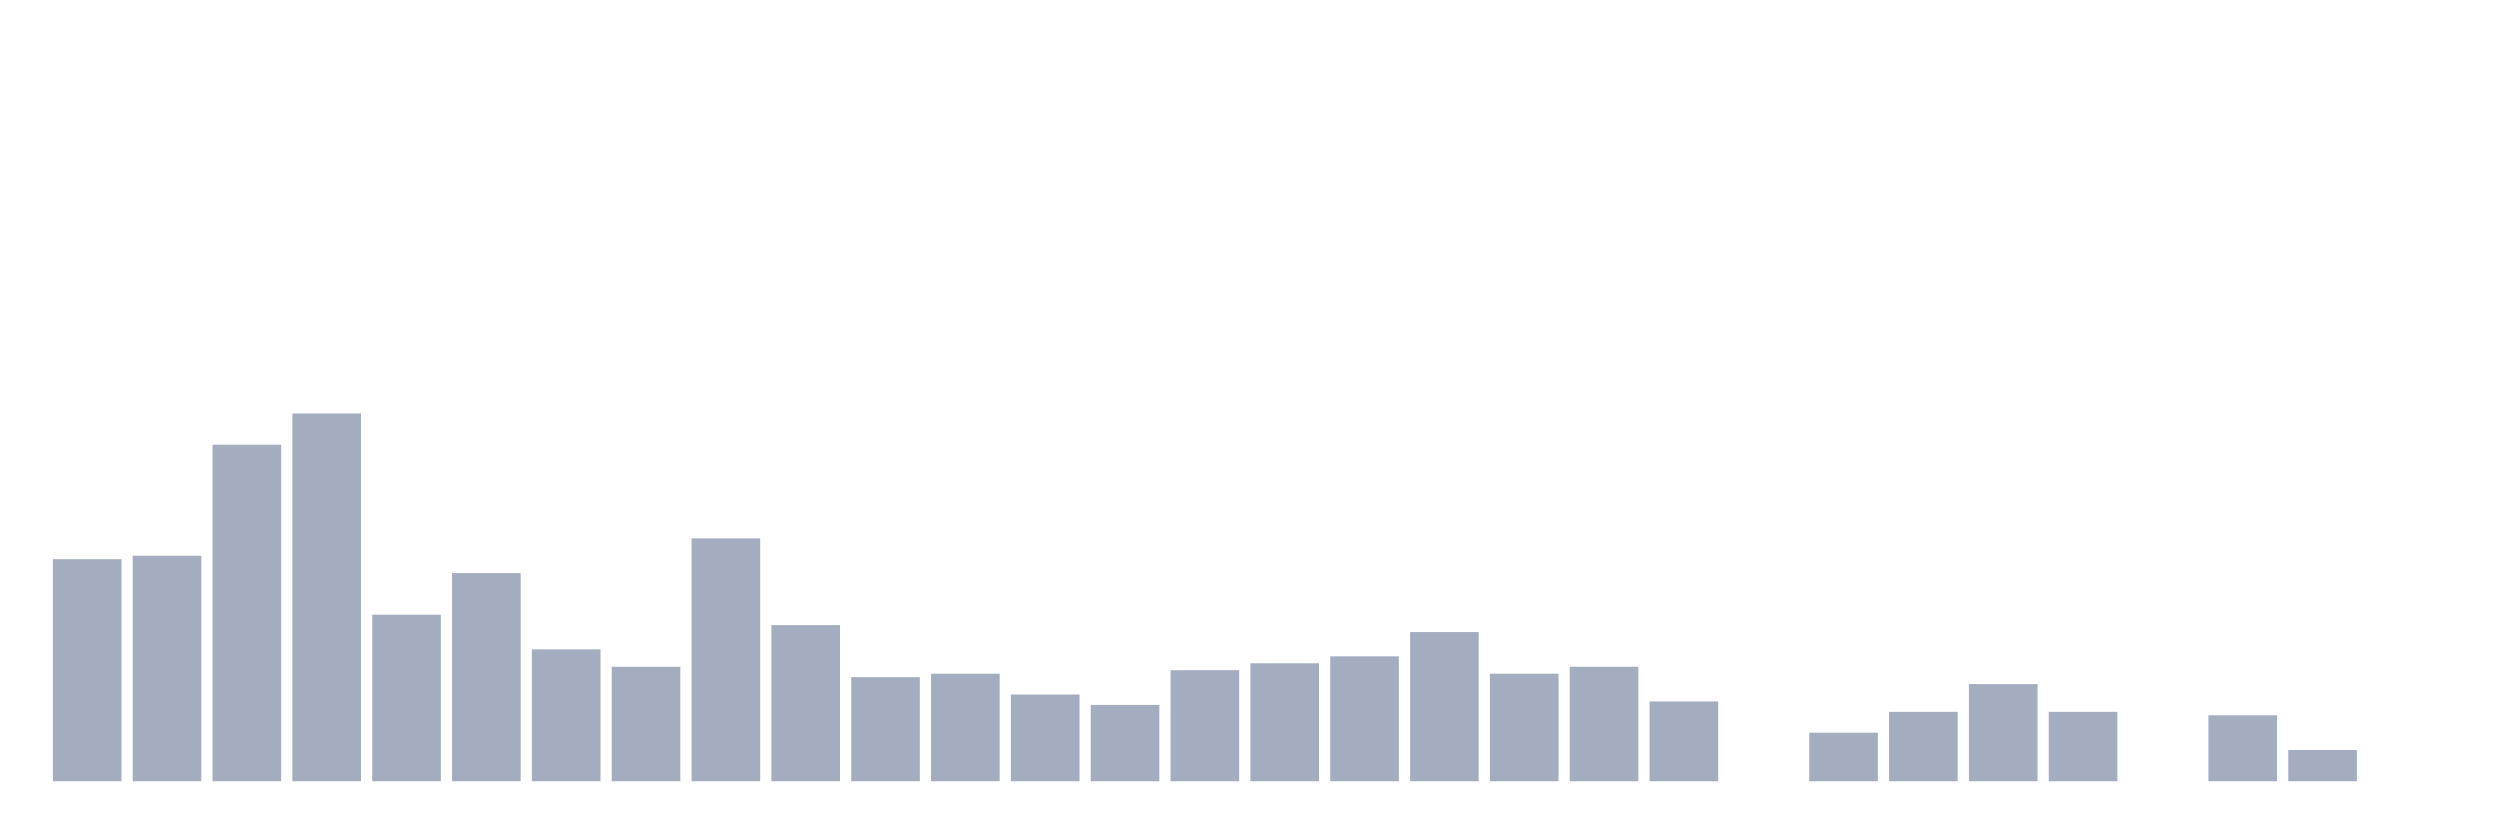
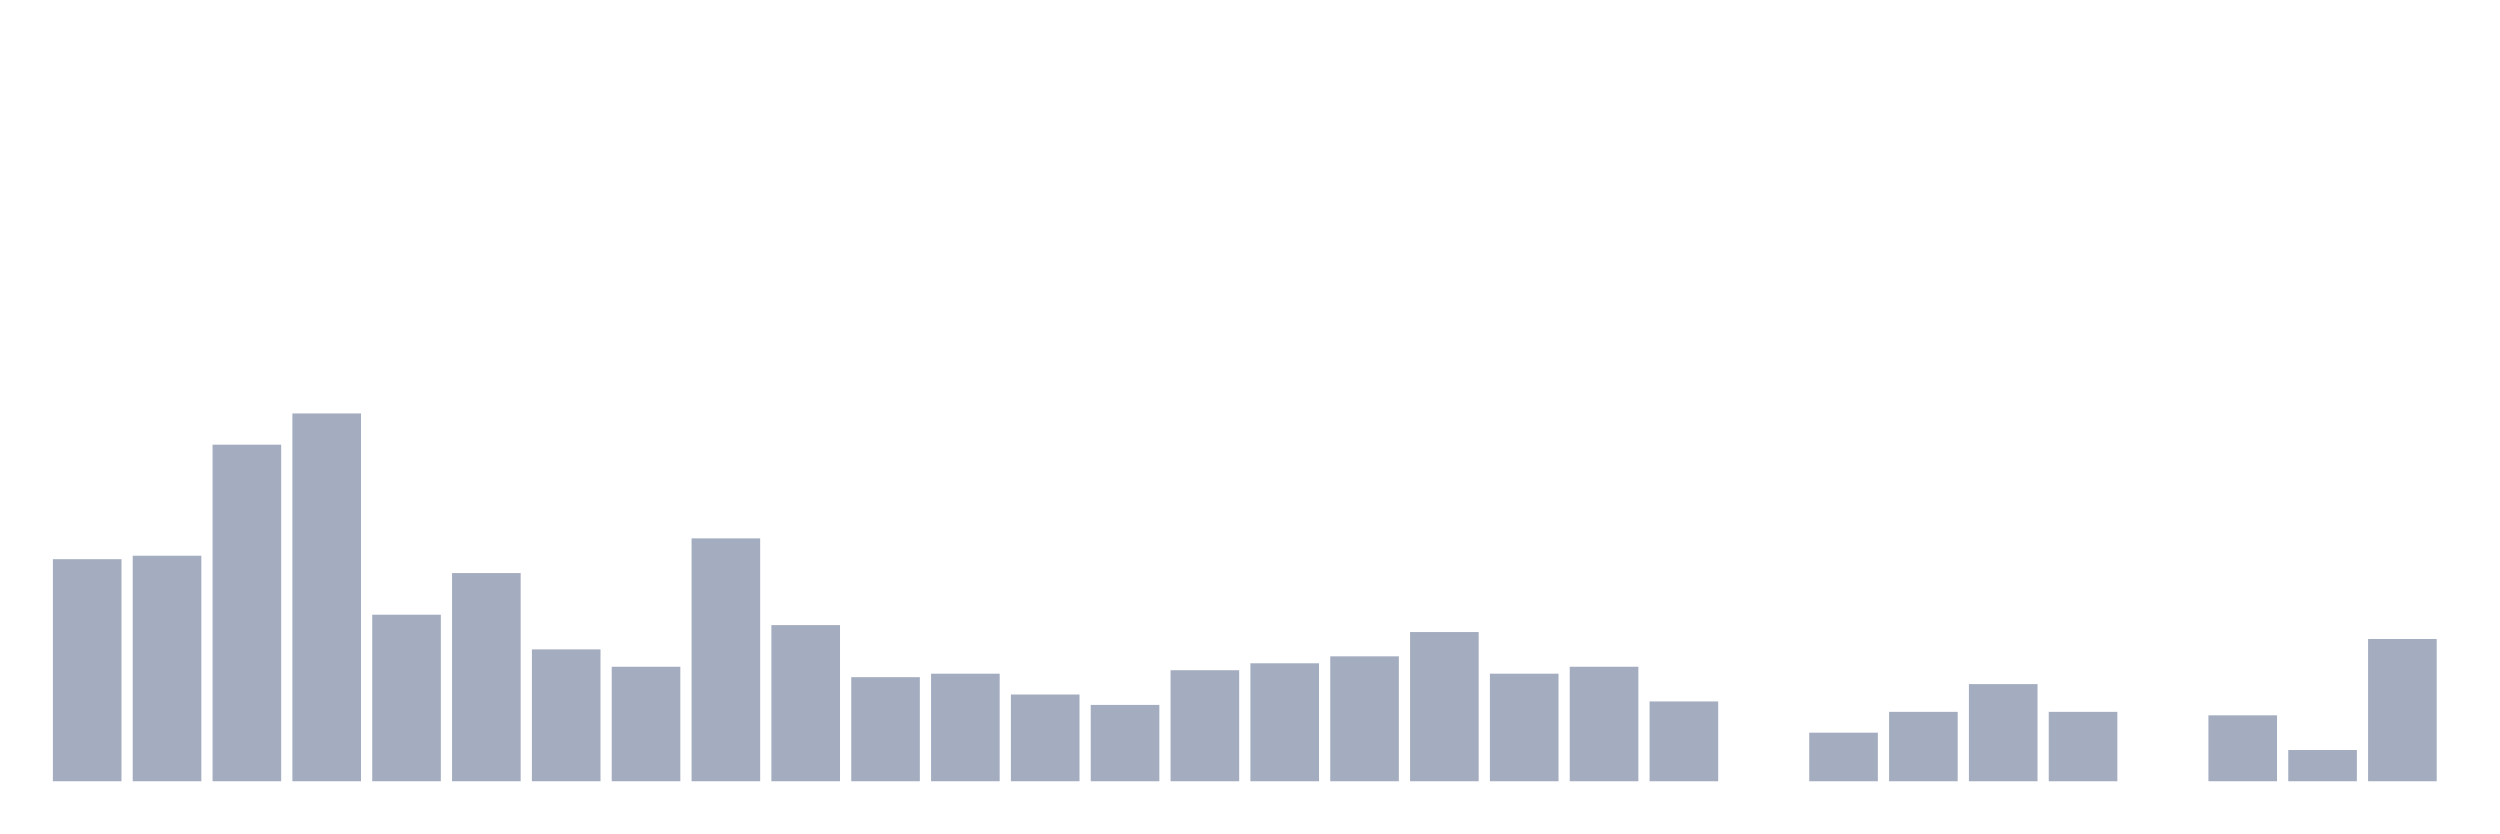
<svg xmlns="http://www.w3.org/2000/svg" viewBox="0 0 480 160">
  <g transform="translate(10,10)">
    <rect class="bar" x="0.153" width="13.175" y="97.362" height="42.638" fill="rgb(164,173,192)" />
    <rect class="bar" x="15.482" width="13.175" y="96.696" height="43.304" fill="rgb(164,173,192)" />
    <rect class="bar" x="30.81" width="13.175" y="75.376" height="64.624" fill="rgb(164,173,192)" />
    <rect class="bar" x="46.138" width="13.175" y="69.38" height="70.62" fill="rgb(164,173,192)" />
    <rect class="bar" x="61.466" width="13.175" y="108.021" height="31.979" fill="rgb(164,173,192)" />
    <rect class="bar" x="76.794" width="13.175" y="100.027" height="39.973" fill="rgb(164,173,192)" />
    <rect class="bar" x="92.123" width="13.175" y="114.684" height="25.316" fill="rgb(164,173,192)" />
    <rect class="bar" x="107.451" width="13.175" y="118.015" height="21.985" fill="rgb(164,173,192)" />
    <rect class="bar" x="122.779" width="13.175" y="93.364" height="46.636" fill="rgb(164,173,192)" />
    <rect class="bar" x="138.107" width="13.175" y="110.02" height="29.98" fill="rgb(164,173,192)" />
    <rect class="bar" x="153.436" width="13.175" y="120.013" height="19.987" fill="rgb(164,173,192)" />
    <rect class="bar" x="168.764" width="13.175" y="119.347" height="20.653" fill="rgb(164,173,192)" />
    <rect class="bar" x="184.092" width="13.175" y="123.344" height="16.656" fill="rgb(164,173,192)" />
    <rect class="bar" x="199.42" width="13.175" y="125.343" height="14.657" fill="rgb(164,173,192)" />
    <rect class="bar" x="214.748" width="13.175" y="118.681" height="21.319" fill="rgb(164,173,192)" />
    <rect class="bar" x="230.077" width="13.175" y="117.348" height="22.652" fill="rgb(164,173,192)" />
    <rect class="bar" x="245.405" width="13.175" y="116.016" height="23.984" fill="rgb(164,173,192)" />
    <rect class="bar" x="260.733" width="13.175" y="111.352" height="28.648" fill="rgb(164,173,192)" />
    <rect class="bar" x="276.061" width="13.175" y="119.347" height="20.653" fill="rgb(164,173,192)" />
    <rect class="bar" x="291.39" width="13.175" y="118.015" height="21.985" fill="rgb(164,173,192)" />
    <rect class="bar" x="306.718" width="13.175" y="124.677" height="15.323" fill="rgb(164,173,192)" />
    <rect class="bar" x="322.046" width="13.175" y="140" height="0" fill="rgb(164,173,192)" />
    <rect class="bar" x="337.374" width="13.175" y="130.673" height="9.327" fill="rgb(164,173,192)" />
    <rect class="bar" x="352.702" width="13.175" y="126.676" height="13.324" fill="rgb(164,173,192)" />
    <rect class="bar" x="368.031" width="13.175" y="121.346" height="18.654" fill="rgb(164,173,192)" />
    <rect class="bar" x="383.359" width="13.175" y="126.676" height="13.324" fill="rgb(164,173,192)" />
    <rect class="bar" x="398.687" width="13.175" y="140" height="0" fill="rgb(164,173,192)" />
    <rect class="bar" x="414.015" width="13.175" y="127.342" height="12.658" fill="rgb(164,173,192)" />
    <rect class="bar" x="429.344" width="13.175" y="134.004" height="5.996" fill="rgb(164,173,192)" />
-     <rect class="bar" x="444.672" width="13.175" y="140" height="0" fill="rgb(164,173,192)" />
+     <rect class="bar" x="444.672" width="13.175" y="112.685" height="27.315" fill="rgb(164,173,192)" />
  </g>
</svg>
